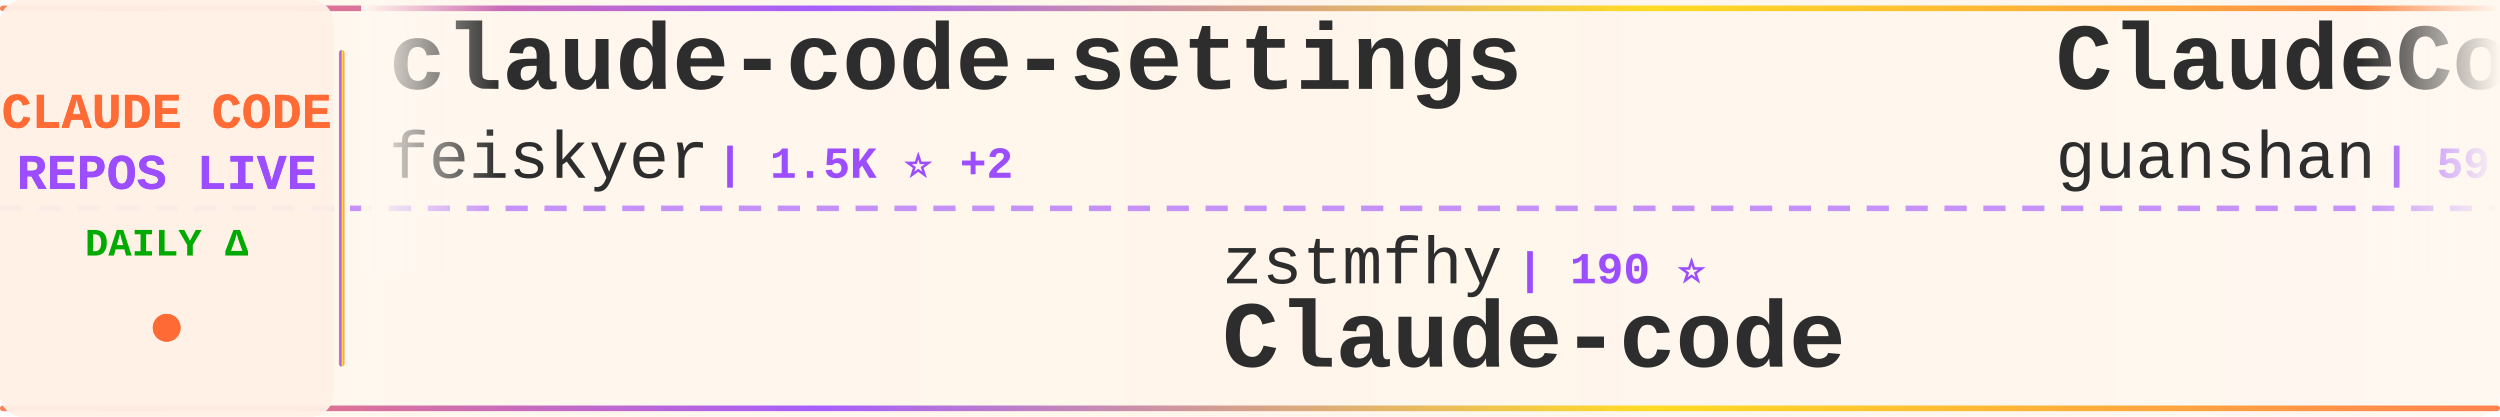
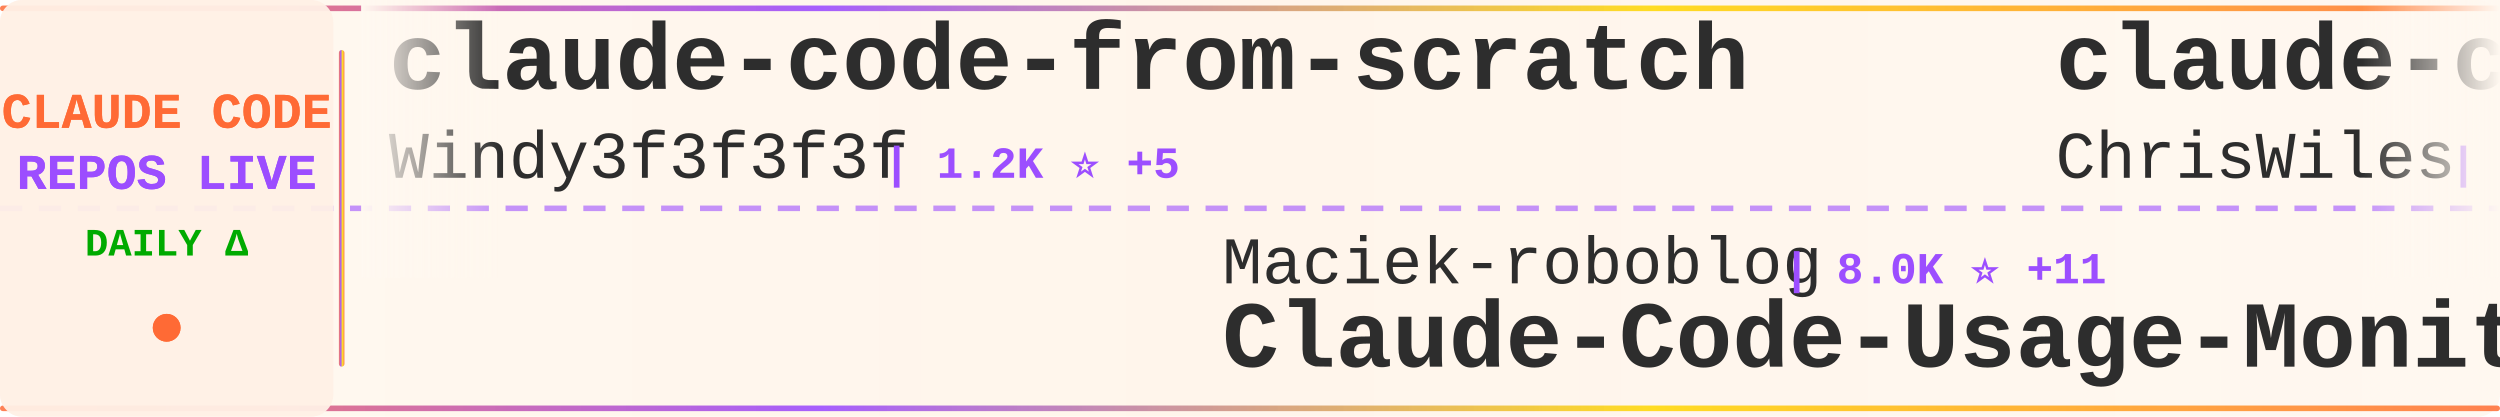
<svg xmlns="http://www.w3.org/2000/svg" width="900" height="150">
  <defs>
    <linearGradient id="tickerBg" x1="0%" y1="0%" x2="100%" y2="0%">
      <stop offset="0%" style="stop-color:#fff8f0;stop-opacity:0.98" />
      <stop offset="50%" style="stop-color:#fff5eb;stop-opacity:1" />
      <stop offset="100%" style="stop-color:#fff8f0;stop-opacity:0.98" />
    </linearGradient>
    <linearGradient id="borderGrad" x1="0%" y1="0%" x2="100%" y2="0%">
      <stop offset="0%" style="stop-color:#FF6B35;stop-opacity:0.85">
        <animate attributeName="stop-opacity" values="0.85;1;0.85" dur="2s" repeatCount="indefinite" />
      </stop>
      <stop offset="33%" style="stop-color:#9C4EFF;stop-opacity:0.9">
        <animate attributeName="stop-opacity" values="0.9;1;0.9" dur="2.2s" repeatCount="indefinite" />
      </stop>
      <stop offset="66%" style="stop-color:#FFD700;stop-opacity:0.85">
        <animate attributeName="stop-opacity" values="0.85;1;0.85" dur="1.8s" repeatCount="indefinite" />
      </stop>
      <stop offset="100%" style="stop-color:#FF6B35;stop-opacity:0.85">
        <animate attributeName="stop-opacity" values="0.85;1;0.85" dur="2s" repeatCount="indefinite" />
      </stop>
    </linearGradient>
    <filter id="textGlow">
      <feGaussianBlur stdDeviation="0.15" result="coloredBlur" />
      <feMerge>
        <feMergeNode in="coloredBlur" />
        <feMergeNode in="SourceGraphic" />
      </feMerge>
    </filter>
    <filter id="metricGlow">
      <feGaussianBlur stdDeviation="0.2" result="coloredBlur" />
      <feMerge>
        <feMergeNode in="coloredBlur" />
        <feMergeNode in="SourceGraphic" />
      </feMerge>
    </filter>
    <linearGradient id="leftFade" x1="0%" y1="0%" x2="100%" y2="0%">
      <stop offset="0%" style="stop-color:#fff8f0;stop-opacity:1" />
      <stop offset="100%" style="stop-color:#fff8f0;stop-opacity:0" />
    </linearGradient>
    <linearGradient id="rightFade" x1="0%" y1="0%" x2="100%" y2="0%">
      <stop offset="0%" style="stop-color:#fff8f0;stop-opacity:0" />
      <stop offset="100%" style="stop-color:#fff8f0;stop-opacity:1" />
    </linearGradient>
  </defs>
  <rect width="900" height="150" fill="url(#tickerBg)" rx="8" />
  <rect x="0" y="2" width="900" height="2" fill="url(#borderGrad)" rx="1" />
  <rect x="0" y="146" width="900" height="2" fill="url(#borderGrad)" rx="1" />
  <line x1="0" y1="75" x2="900" y2="75" stroke="#9C4EFF" stroke-width="2" stroke-dasharray="8 6" opacity="0.6" />
  <rect x="0" y="0" width="120" height="150" fill="#fff0e6" opacity="0.95" rx="8" />
  <text x="60" y="46" font-family="'Courier New', monospace" font-size="18" font-weight="bold" fill="#FF6B35" text-anchor="middle" filter="url(#textGlow)">
    CLAUDE CODE
  </text>
  <text x="60" y="68" font-family="'Courier New', monospace" font-size="18" font-weight="bold" fill="#9C4EFF" text-anchor="middle" filter="url(#textGlow)">
    REPOS LIVE
  </text>
  <text x="60" y="92" font-family="'Courier New', monospace" font-size="14" font-weight="bold" fill="#00aa00" text-anchor="middle">
    DAILY Δ
  </text>
  <circle cx="60" cy="118" r="5" fill="#FF6B35" filter="url(#metricGlow)">
    <animate attributeName="r" values="4;6;4" dur="1.5s" repeatCount="indefinite" />
    <animate attributeName="opacity" values="0.6;1;0.6" dur="1.5s" repeatCount="indefinite" />
  </circle>
  <rect x="122" y="18" width="2" height="114" fill="url(#borderGrad)" rx="1" />
  <clipPath id="tickerClip">
    <rect x="130" y="0" width="770" height="150" />
  </clipPath>
  <g clip-path="url(#tickerClip)">
    <g id="tickerItems">
      <animateTransform attributeName="transform" attributeType="XML" type="translate" from="0 0" to="-3000 0" dur="54s" repeatCount="indefinite" />
      <g transform="translate(0, 0)">
-         <text x="140" y="32" font-family="'Courier New', monospace" font-size="34" font-weight="bold" fill="#2d2d2d">claude-code-settings</text>
-         <text x="140" y="64" font-family="'Courier New', monospace" font-size="24" font-weight="normal" fill="#2d2d2d" opacity="1.0">feiskyer</text>
-         <text x="258" y="64" font-family="'Courier New', monospace" font-size="16" font-weight="bold" fill="#9C4EFF"> | 1.5K ⭐ +2</text>
+         <text x="140" y="32" font-family="'Courier New', monospace" font-size="34" font-weight="bold" fill="#2d2d2d">claude-code-from-scratch</text>
+         <text x="140" y="64" font-family="'Courier New', monospace" font-size="24" font-weight="normal" fill="#2d2d2d" opacity="1.0">Windy3f3f3f3f</text>
+         <text x="318" y="64" font-family="'Courier New', monospace" font-size="16" font-weight="bold" fill="#9C4EFF"> | 1.2K ⭐ +5</text>
      </g>
      <g transform="translate(300, 0)">
-         <text x="140" y="102" font-family="'Courier New', monospace" font-size="24" font-weight="normal" fill="#2d2d2d" opacity="1.0">zstmfhy</text>
-         <text x="246" y="102" font-family="'Courier New', monospace" font-size="16" font-weight="bold" fill="#9C4EFF"> | 190 ⭐</text>
-         <text x="140" y="132" font-family="'Courier New', monospace" font-size="34" font-weight="bold" fill="#2d2d2d">Claude-code</text>
+         <text x="140" y="102" font-family="'Courier New', monospace" font-size="24" font-weight="normal" fill="#2d2d2d" opacity="1.0">Maciek-roboblog</text>
+         <text x="342" y="102" font-family="'Courier New', monospace" font-size="16" font-weight="bold" fill="#9C4EFF"> | 8.0K ⭐ +11</text>
+         <text x="140" y="132" font-family="'Courier New', monospace" font-size="34" font-weight="bold" fill="#2d2d2d">Claude-Code-Usage-Monito...</text>
      </g>
      <g transform="translate(600, 0)">
+         <text x="140" y="32" font-family="'Courier New', monospace" font-size="34" font-weight="bold" fill="#2d2d2d">claude-code-showcase</text>
+         <text x="140" y="64" font-family="'Courier New', monospace" font-size="24" font-weight="normal" fill="#2d2d2d" opacity="1.0">ChrisWiles</text>
+         <text x="282" y="64" font-family="'Courier New', monospace" font-size="16" font-weight="bold" fill="#9C4EFF"> | 5.9K ⭐ +6</text>
+       </g>
+       <g transform="translate(900, 0)">
+         <text x="140" y="102" font-family="'Courier New', monospace" font-size="24" font-weight="normal" fill="#2d2d2d" opacity="1.0">lintsinghua</text>
+         <text x="294" y="102" font-family="'Courier New', monospace" font-size="16" font-weight="bold" fill="#9C4EFF"> | 3.4K ⭐ +25</text>
+         <text x="140" y="132" font-family="'Courier New', monospace" font-size="34" font-weight="bold" fill="#2d2d2d">claude-code-book</text>
+       </g>
+       <g transform="translate(1200, 0)">
        <text x="140" y="32" font-family="'Courier New', monospace" font-size="34" font-weight="bold" fill="#2d2d2d">ClaudeCode</text>
        <text x="140" y="64" font-family="'Courier New', monospace" font-size="24" font-weight="normal" fill="#2d2d2d" opacity="1.0">guanshan</text>
        <text x="258" y="64" font-family="'Courier New', monospace" font-size="16" font-weight="bold" fill="#9C4EFF"> | 59 ⭐</text>
      </g>
-       <g transform="translate(900, 0)">
-         <text x="140" y="102" font-family="'Courier New', monospace" font-size="24" font-weight="normal" fill="#2d2d2d" opacity="1.0">andrew-kramer-inno</text>
-         <text x="378" y="102" font-family="'Courier New', monospace" font-size="16" font-weight="bold" fill="#9C4EFF"> | 589 ⭐</text>
-         <text x="140" y="132" font-family="'Courier New', monospace" font-size="34" font-weight="bold" fill="#2d2d2d">claude-code-source-build</text>
-       </g>
-       <g transform="translate(1200, 0)">
-         <text x="140" y="32" font-family="'Courier New', monospace" font-size="34" font-weight="bold" fill="#2d2d2d">Claude-Code-Game-Studios</text>
-         <text x="140" y="64" font-family="'Courier New', monospace" font-size="24" font-weight="normal" fill="#2d2d2d" opacity="1.0">Donchitos</text>
-         <text x="270" y="64" font-family="'Courier New', monospace" font-size="16" font-weight="bold" fill="#9C4EFF"> | 19.5K ⭐ +108</text>
-       </g>
      <g transform="translate(1500, 0)">
-         <text x="140" y="102" font-family="'Courier New', monospace" font-size="24" font-weight="normal" fill="#2d2d2d" opacity="1.0">https-deeplearning-ai</text>
-         <text x="414" y="102" font-family="'Courier New', monospace" font-size="16" font-weight="bold" fill="#9C4EFF"> | 514 ⭐</text>
-         <text x="140" y="132" font-family="'Courier New', monospace" font-size="34" font-weight="bold" fill="#2d2d2d">sc-claude-code-files</text>
+         <text x="140" y="102" font-family="'Courier New', monospace" font-size="24" font-weight="normal" fill="#2d2d2d" opacity="1.0">ChinaSiro</text>
+         <text x="270" y="102" font-family="'Courier New', monospace" font-size="16" font-weight="bold" fill="#9C4EFF"> | 9.2K ⭐ +10</text>
+         <text x="140" y="132" font-family="'Courier New', monospace" font-size="34" font-weight="bold" fill="#2d2d2d">claude-code-sourcemap</text>
      </g>
      <g transform="translate(1800, 0)">
-         <text x="140" y="32" font-family="'Courier New', monospace" font-size="34" font-weight="bold" fill="#2d2d2d">claude-code-spec-workflo...</text>
-         <text x="140" y="64" font-family="'Courier New', monospace" font-size="24" font-weight="normal" fill="#2d2d2d" opacity="1.0">Pimzino</text>
-         <text x="246" y="64" font-family="'Courier New', monospace" font-size="16" font-weight="bold" fill="#9C4EFF"> | 3.7K ⭐ +1</text>
+         <text x="140" y="32" font-family="'Courier New', monospace" font-size="34" font-weight="bold" fill="#2d2d2d">claude-code-proxy</text>
+         <text x="140" y="64" font-family="'Courier New', monospace" font-size="24" font-weight="normal" fill="#2d2d2d" opacity="1.0">fuergaosi233</text>
+         <text x="306" y="64" font-family="'Courier New', monospace" font-size="16" font-weight="bold" fill="#9C4EFF"> | 2.6K ⭐ +2</text>
      </g>
      <g transform="translate(2100, 0)">
-         <text x="140" y="102" font-family="'Courier New', monospace" font-size="24" font-weight="normal" fill="#2d2d2d" opacity="1.0">nanocoai</text>
-         <text x="258" y="102" font-family="'Courier New', monospace" font-size="16" font-weight="bold" fill="#9C4EFF"> | 29.1K ⭐ +81</text>
-         <text x="140" y="132" font-family="'Courier New', monospace" font-size="34" font-weight="bold" fill="#2d2d2d">nanoclaw</text>
+         <text x="140" y="102" font-family="'Courier New', monospace" font-size="24" font-weight="normal" fill="#2d2d2d" opacity="1.0">feiskyer</text>
+         <text x="258" y="102" font-family="'Courier New', monospace" font-size="16" font-weight="bold" fill="#9C4EFF"> | 1.5K ⭐ +2</text>
+         <text x="140" y="132" font-family="'Courier New', monospace" font-size="34" font-weight="bold" fill="#2d2d2d">claude-code-settings</text>
      </g>
      <g transform="translate(2400, 0)">
-         <text x="140" y="32" font-family="'Courier New', monospace" font-size="34" font-weight="bold" fill="#2d2d2d">claude-code-cli</text>
-         <text x="140" y="64" font-family="'Courier New', monospace" font-size="24" font-weight="normal" fill="#2d2d2d" opacity="1.0">huangserva</text>
-         <text x="282" y="64" font-family="'Courier New', monospace" font-size="16" font-weight="bold" fill="#9C4EFF"> | 588 ⭐</text>
+         <text x="140" y="32" font-family="'Courier New', monospace" font-size="34" font-weight="bold" fill="#2d2d2d">claude-code-from-source</text>
+         <text x="140" y="64" font-family="'Courier New', monospace" font-size="24" font-weight="normal" fill="#2d2d2d" opacity="1.0">alejandrobalderas</text>
+         <text x="366" y="64" font-family="'Courier New', monospace" font-size="16" font-weight="bold" fill="#9C4EFF"> | 2.0K ⭐ +55</text>
      </g>
      <g transform="translate(2700, 0)">
-         <text x="140" y="102" font-family="'Courier New', monospace" font-size="24" font-weight="normal" fill="#2d2d2d" opacity="1.0">Windy3f3f3f3f</text>
-         <text x="318" y="102" font-family="'Courier New', monospace" font-size="16" font-weight="bold" fill="#9C4EFF"> | 2.4K ⭐ +10</text>
-         <text x="140" y="132" font-family="'Courier New', monospace" font-size="34" font-weight="bold" fill="#2d2d2d">how-claude-code-works</text>
+         <text x="140" y="102" font-family="'Courier New', monospace" font-size="24" font-weight="normal" fill="#2d2d2d" opacity="1.0">davila7</text>
+         <text x="246" y="102" font-family="'Courier New', monospace" font-size="16" font-weight="bold" fill="#9C4EFF"> | 27.5K ⭐ +39</text>
+         <text x="140" y="132" font-family="'Courier New', monospace" font-size="34" font-weight="bold" fill="#2d2d2d">claude-code-templates</text>
      </g>
      <g transform="translate(3000, 0)">
-         <text x="140" y="32" font-family="'Courier New', monospace" font-size="34" font-weight="bold" fill="#2d2d2d">claude-code-settings</text>
-         <text x="140" y="64" font-family="'Courier New', monospace" font-size="24" font-weight="normal" fill="#2d2d2d" opacity="1.0">feiskyer</text>
-         <text x="258" y="64" font-family="'Courier New', monospace" font-size="16" font-weight="bold" fill="#9C4EFF"> | 1.5K ⭐ +2</text>
+         <text x="140" y="32" font-family="'Courier New', monospace" font-size="34" font-weight="bold" fill="#2d2d2d">claude-code-from-scratch</text>
+         <text x="140" y="64" font-family="'Courier New', monospace" font-size="24" font-weight="normal" fill="#2d2d2d" opacity="1.0">Windy3f3f3f3f</text>
+         <text x="318" y="64" font-family="'Courier New', monospace" font-size="16" font-weight="bold" fill="#9C4EFF"> | 1.2K ⭐ +5</text>
      </g>
      <g transform="translate(3300, 0)">
-         <text x="140" y="102" font-family="'Courier New', monospace" font-size="24" font-weight="normal" fill="#2d2d2d" opacity="1.0">zstmfhy</text>
-         <text x="246" y="102" font-family="'Courier New', monospace" font-size="16" font-weight="bold" fill="#9C4EFF"> | 190 ⭐</text>
-         <text x="140" y="132" font-family="'Courier New', monospace" font-size="34" font-weight="bold" fill="#2d2d2d">Claude-code</text>
+         <text x="140" y="102" font-family="'Courier New', monospace" font-size="24" font-weight="normal" fill="#2d2d2d" opacity="1.0">Maciek-roboblog</text>
+         <text x="342" y="102" font-family="'Courier New', monospace" font-size="16" font-weight="bold" fill="#9C4EFF"> | 8.0K ⭐ +11</text>
+         <text x="140" y="132" font-family="'Courier New', monospace" font-size="34" font-weight="bold" fill="#2d2d2d">Claude-Code-Usage-Monito...</text>
      </g>
      <g transform="translate(3600, 0)">
-         <text x="140" y="32" font-family="'Courier New', monospace" font-size="34" font-weight="bold" fill="#2d2d2d">ClaudeCode</text>
-         <text x="140" y="64" font-family="'Courier New', monospace" font-size="24" font-weight="normal" fill="#2d2d2d" opacity="1.0">guanshan</text>
-         <text x="258" y="64" font-family="'Courier New', monospace" font-size="16" font-weight="bold" fill="#9C4EFF"> | 59 ⭐</text>
+         <text x="140" y="32" font-family="'Courier New', monospace" font-size="34" font-weight="bold" fill="#2d2d2d">claude-code-showcase</text>
+         <text x="140" y="64" font-family="'Courier New', monospace" font-size="24" font-weight="normal" fill="#2d2d2d" opacity="1.0">ChrisWiles</text>
+         <text x="282" y="64" font-family="'Courier New', monospace" font-size="16" font-weight="bold" fill="#9C4EFF"> | 5.9K ⭐ +6</text>
      </g>
      <g transform="translate(3900, 0)">
-         <text x="140" y="102" font-family="'Courier New', monospace" font-size="24" font-weight="normal" fill="#2d2d2d" opacity="1.0">andrew-kramer-inno</text>
-         <text x="378" y="102" font-family="'Courier New', monospace" font-size="16" font-weight="bold" fill="#9C4EFF"> | 589 ⭐</text>
-         <text x="140" y="132" font-family="'Courier New', monospace" font-size="34" font-weight="bold" fill="#2d2d2d">claude-code-source-build</text>
+         <text x="140" y="102" font-family="'Courier New', monospace" font-size="24" font-weight="normal" fill="#2d2d2d" opacity="1.0">lintsinghua</text>
+         <text x="294" y="102" font-family="'Courier New', monospace" font-size="16" font-weight="bold" fill="#9C4EFF"> | 3.4K ⭐ +25</text>
+         <text x="140" y="132" font-family="'Courier New', monospace" font-size="34" font-weight="bold" fill="#2d2d2d">claude-code-book</text>
      </g>
    </g>
  </g>
  <rect x="130" y="0" width="50" height="100" fill="url(#leftFade)" />
  <rect x="850" y="0" width="50" height="100" fill="url(#rightFade)" />
</svg>
